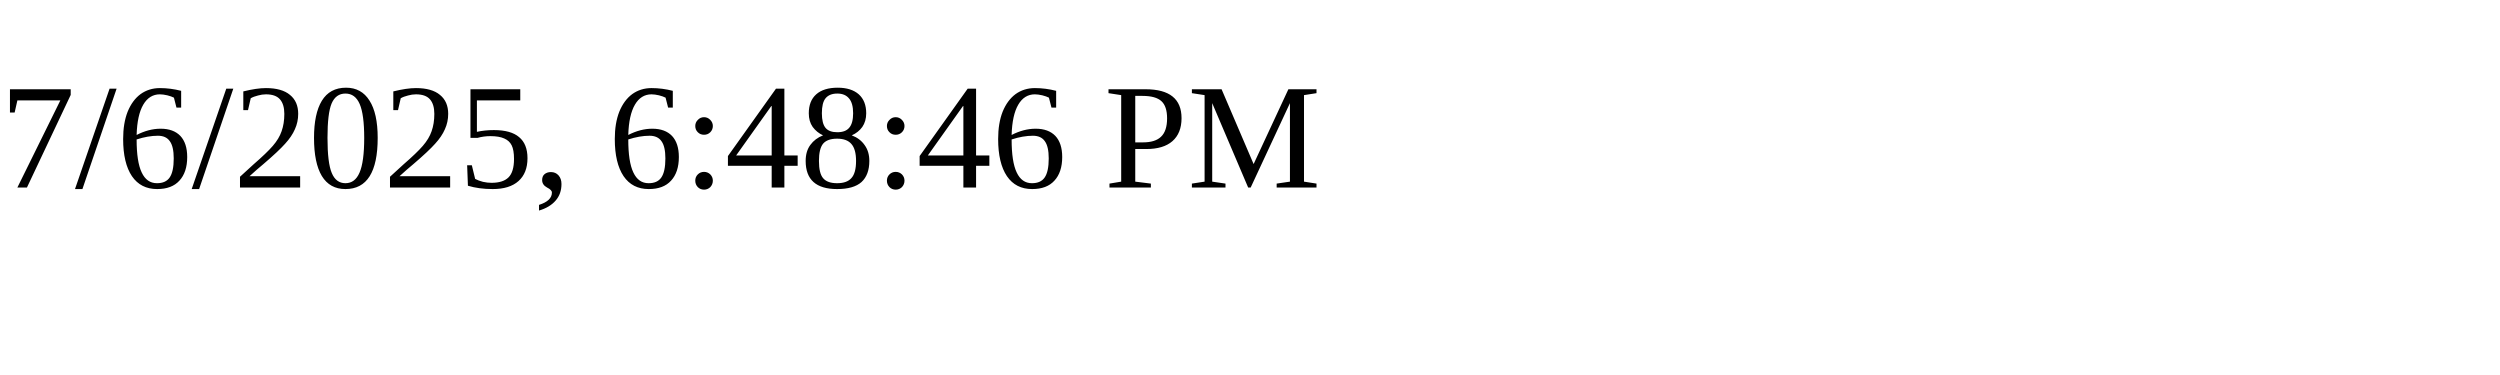
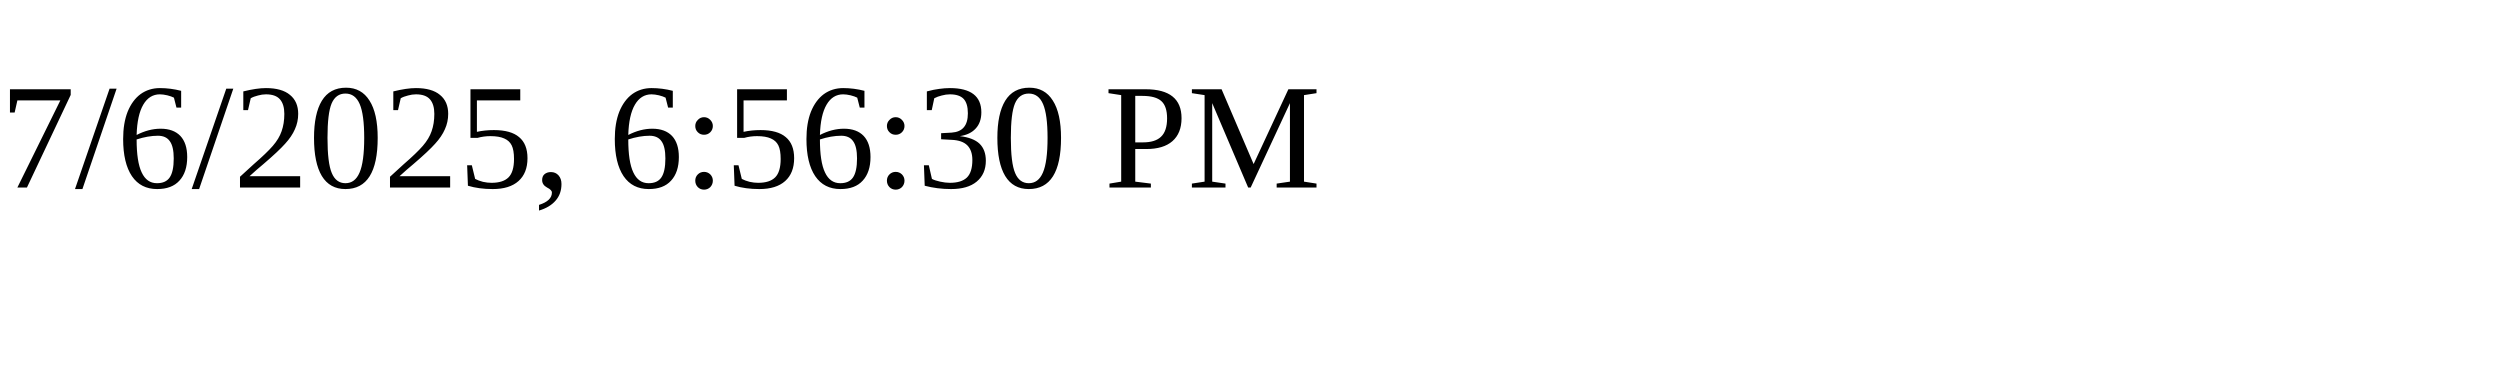
<svg xmlns="http://www.w3.org/2000/svg" height="30" width="200">
-   <text x="0" y="15">7/6/2025, 6:48:46 PM</text>
+   <text x="0" y="15">7/6/2025, 6:56:30 PM</text>
</svg>
